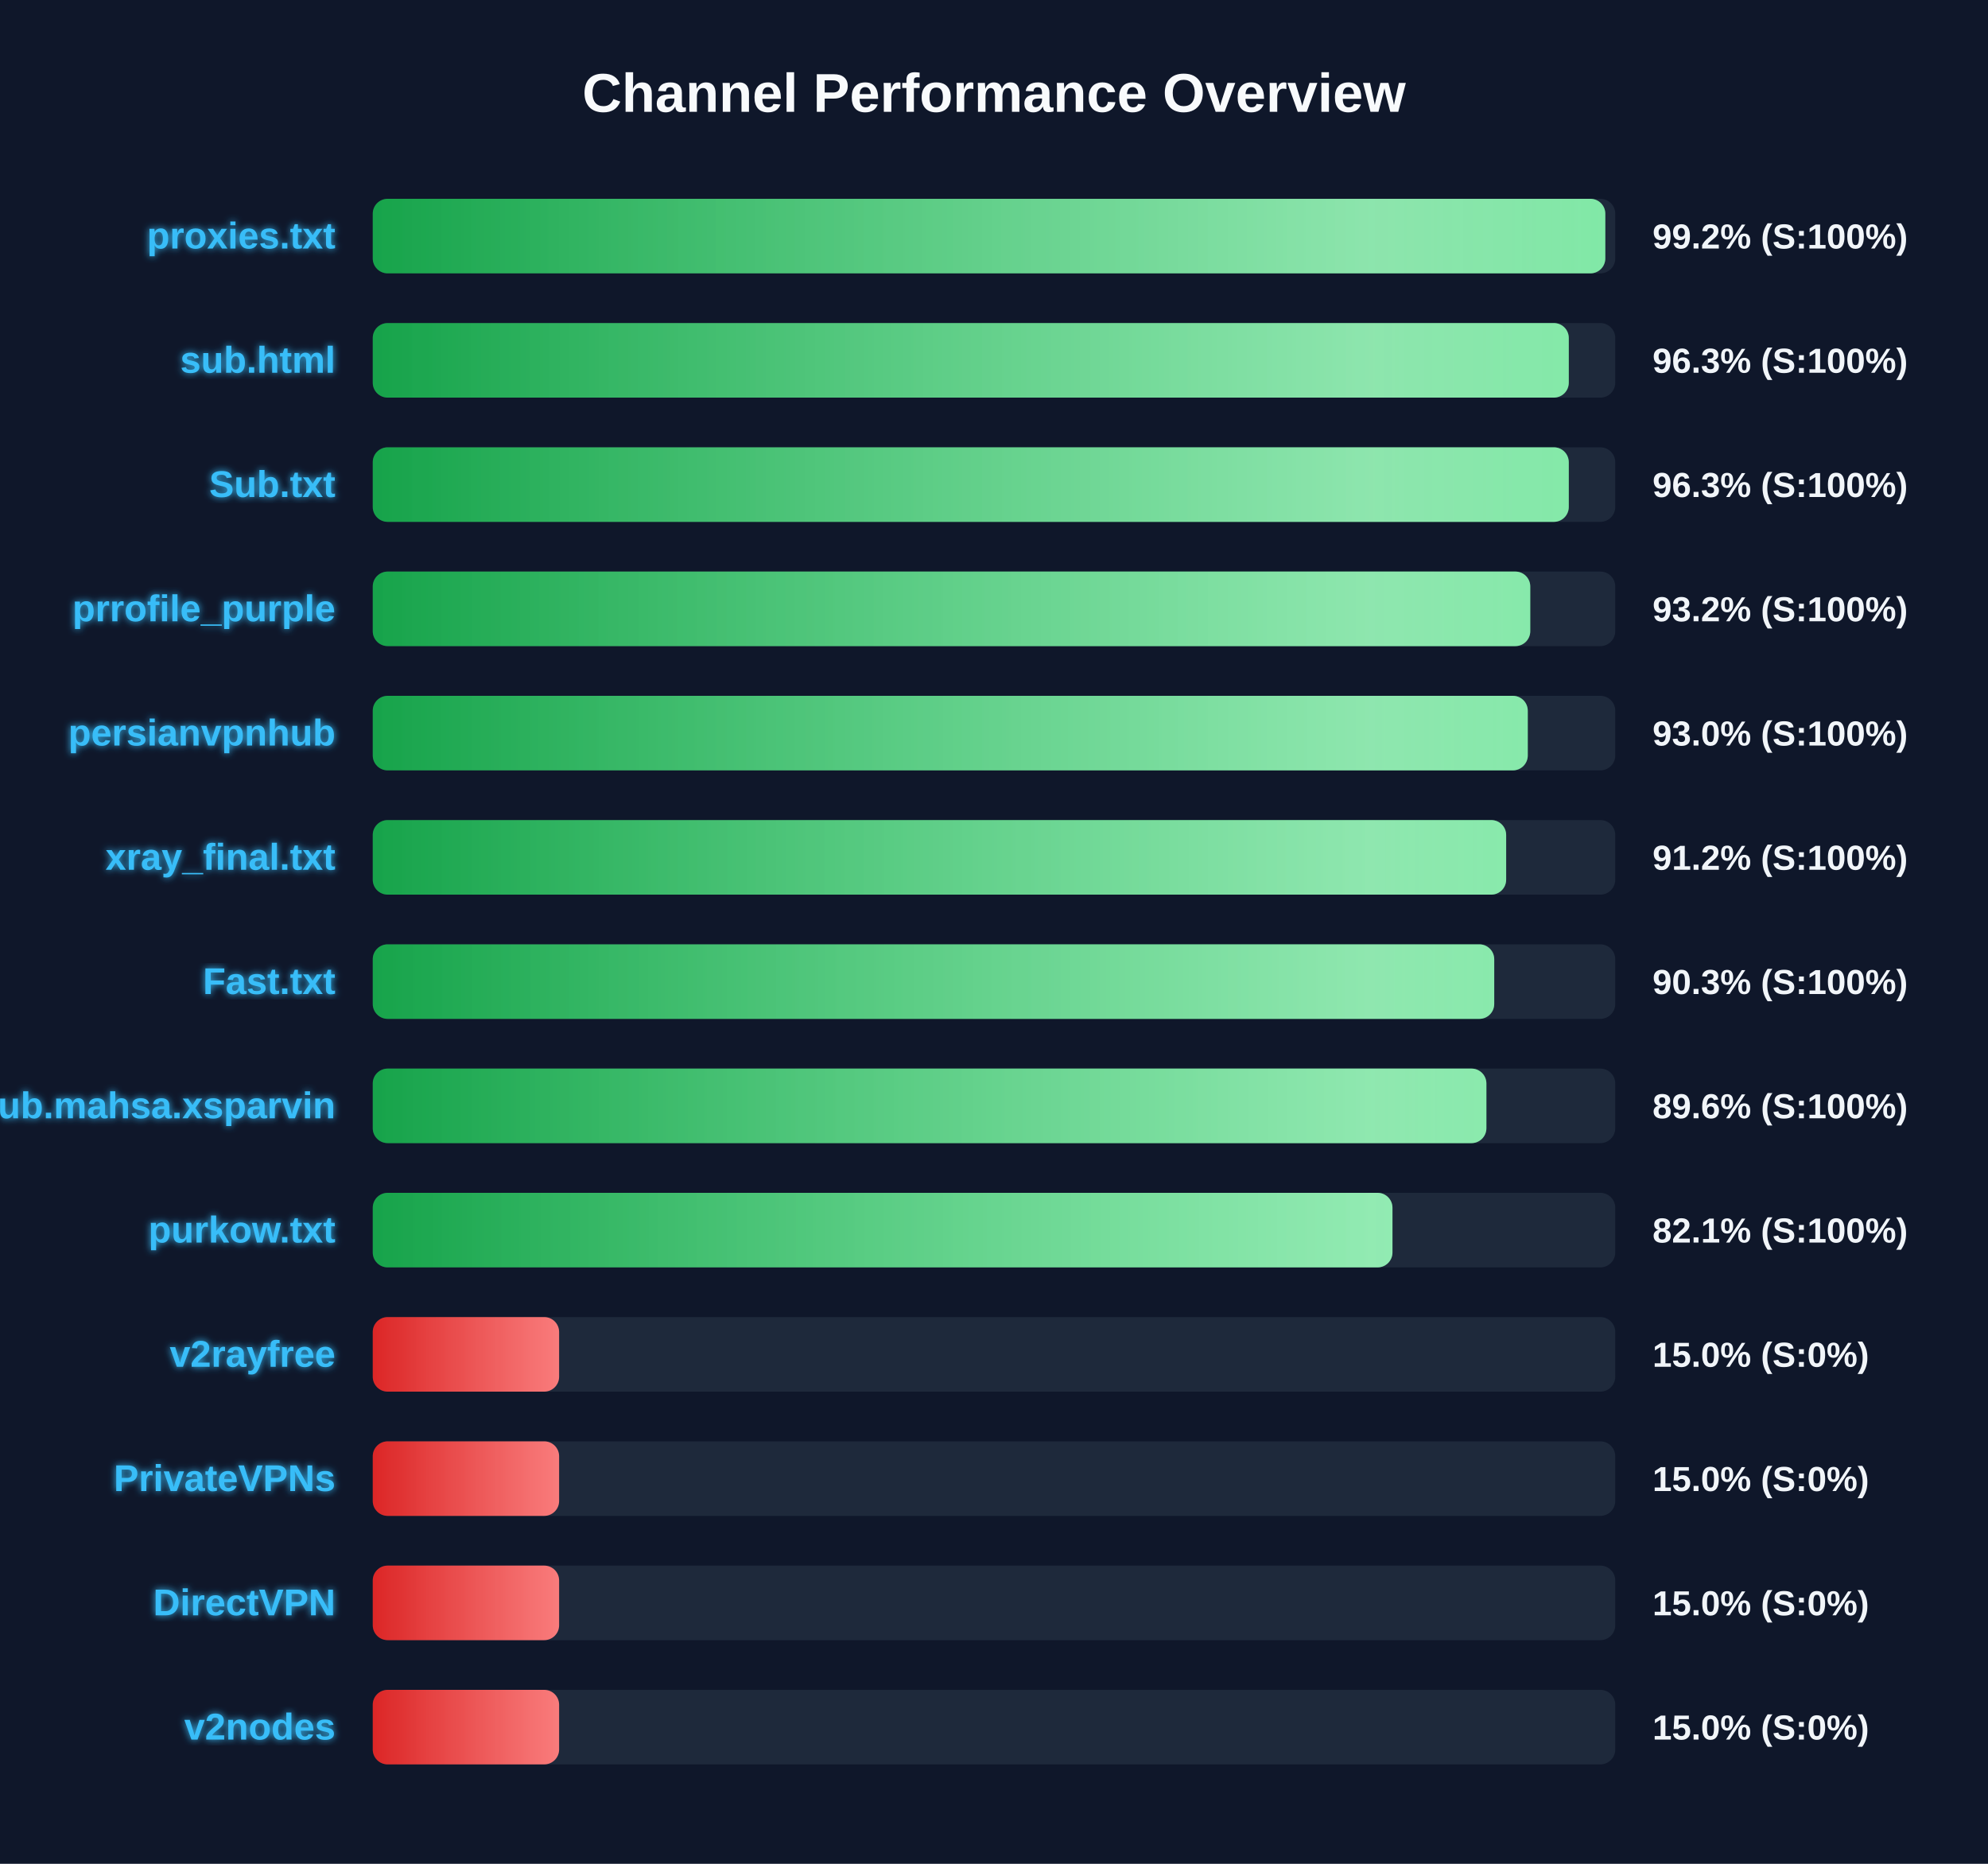
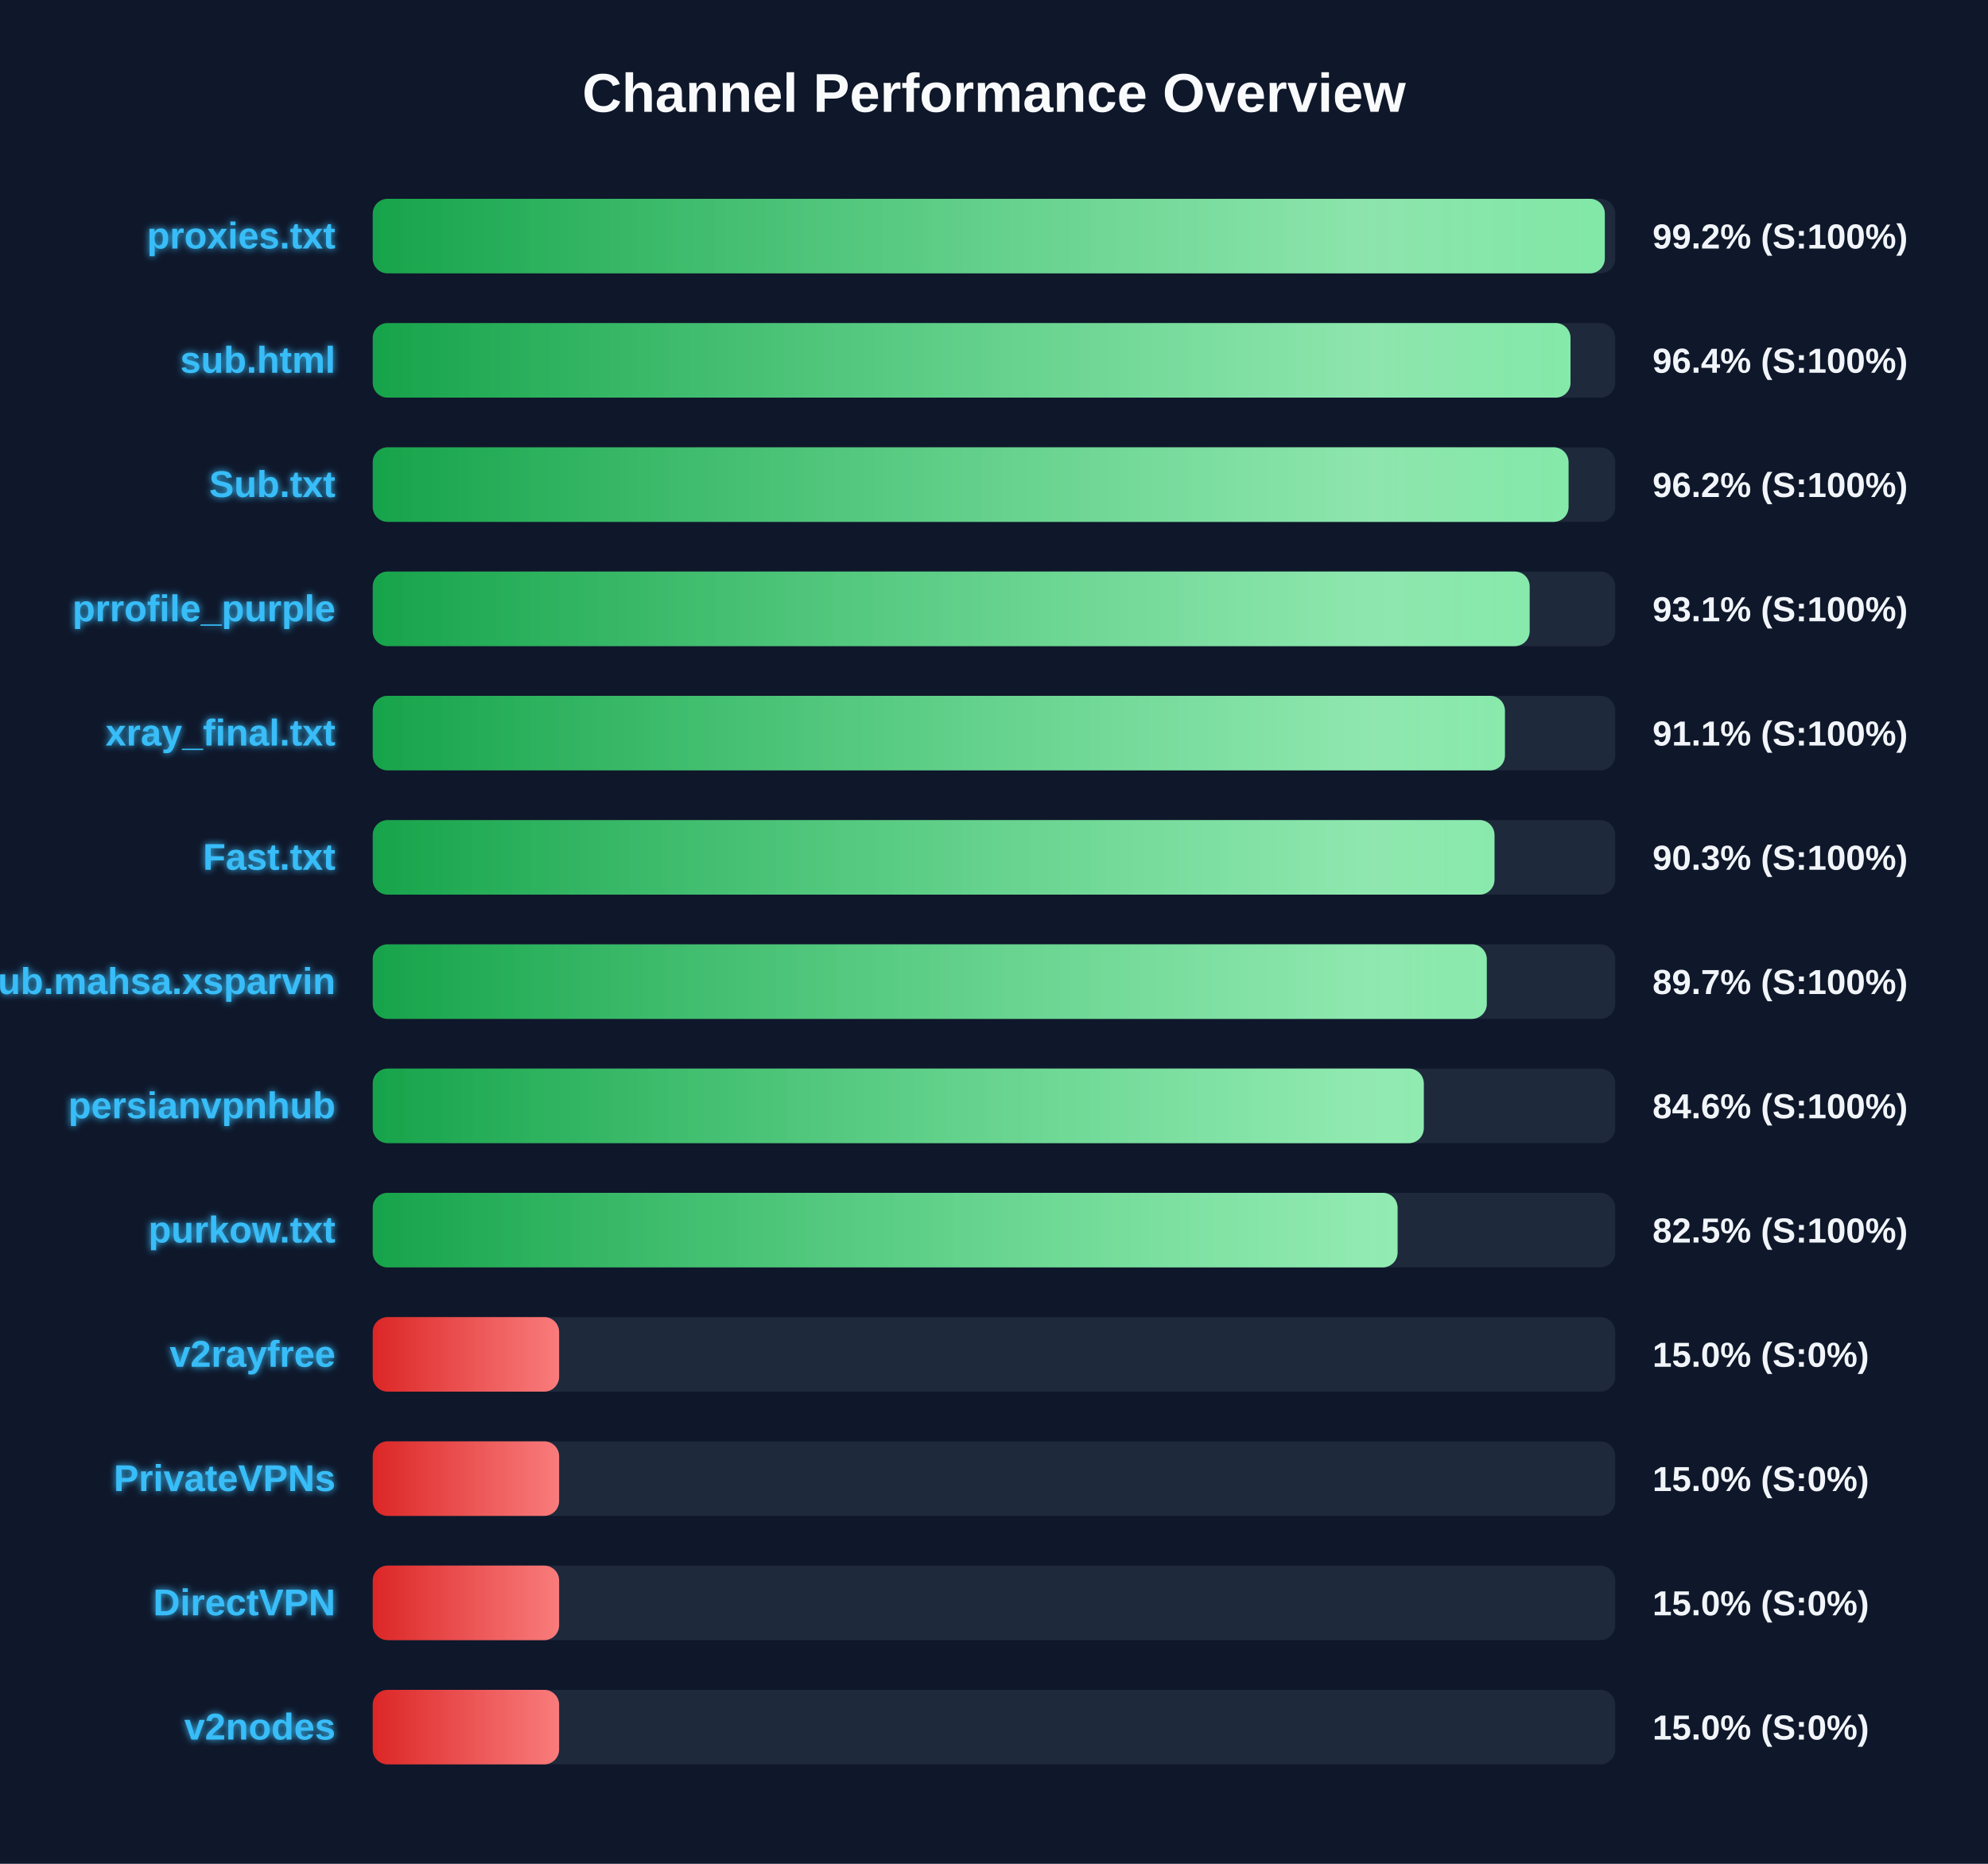
<svg xmlns="http://www.w3.org/2000/svg" width="800" height="750" version="1.1">
  <defs>
    <linearGradient id="grad-green" x1="0%" y1="0%" x2="100%" y2="0%">
      <stop offset="0%" stop-color="#16a34a" />
      <stop offset="100%" stop-color="#4ade80" />
    </linearGradient>
    <linearGradient id="grad-yellow" x1="0%" y1="0%" x2="100%" y2="0%">
      <stop offset="0%" stop-color="#ca8a04" />
      <stop offset="100%" stop-color="#fde047" />
    </linearGradient>
    <linearGradient id="grad-red" x1="0%" y1="0%" x2="100%" y2="0%">
      <stop offset="0%" stop-color="#dc2626" />
      <stop offset="100%" stop-color="#f87171" />
    </linearGradient>
    <linearGradient id="shimmer" x1="0%" y1="0%" x2="100%" y2="0%">
      <stop offset="0%" stop-color="rgba(255,255,255,0)" />
      <stop offset="50%" stop-color="rgba(255,255,255,0.4)" />
      <stop offset="100%" stop-color="rgba(255,255,255,0)" />
    </linearGradient>
    <filter id="glow" x="-20%" y="-20%" width="140%" height="140%">
      <feGaussianBlur stdDeviation="1.5" result="blur" />
      <feComposite in="SourceGraphic" in2="blur" operator="over" />
    </filter>
  </defs>
  <style>
        .bg-rect { fill: #0f172a; }
        .title { font: bold 22px 'Segoe UI', Arial, sans-serif; fill: #f8fafc; }
        .row { font: bold 15px 'Segoe UI', Arial, sans-serif; fill: #38bdf8; filter: url(#glow); }
        .score { font: bold 14px 'Segoe UI', Arial, sans-serif; fill: #f1f5f9; }
        @keyframes shimmer-anim {
            0% { transform: translateX(-100%); }
            100% { transform: translateX(200%); }
        }
        .shimmer-rect {
            animation: shimmer-anim 2.5s infinite linear;
        }
    </style>
  <rect width="100%" height="100%" class="bg-rect" />
  <text x="400" y="45" text-anchor="middle" class="title">Channel Performance Overview</text>
  <rect x="150" y="80" width="500" height="30" fill="#1e293b" rx="6" />
  <clipPath id="clip-0">
-     <rect x="150" y="80" width="496.0" height="30" rx="6" />
+     <rect x="150" y="80" width="495.8" height="30" rx="6" />
  </clipPath>
-   <rect x="150" y="80" width="496.0" height="30" fill="url(#grad-green)" rx="6" />
+   <rect x="150" y="80" width="495.8" height="30" fill="url(#grad-green)" rx="6" />
  <g clip-path="url(#clip-0)">
    <rect x="150" y="80" width="100%" height="30" fill="url(#shimmer)" class="shimmer-rect" />
  </g>
  <text x="135" y="100" text-anchor="end" class="row">proxies.txt</text>
  <text x="665" y="100" text-anchor="start" class="score">99.2% (S:100%)</text>
  <rect x="150" y="130" width="500" height="30" fill="#1e293b" rx="6" />
  <clipPath id="clip-1">
-     <rect x="150" y="130" width="481.3" height="30" rx="6" />
+     <rect x="150" y="130" width="482.0" height="30" rx="6" />
  </clipPath>
-   <rect x="150" y="130" width="481.3" height="30" fill="url(#grad-green)" rx="6" />
+   <rect x="150" y="130" width="482.0" height="30" fill="url(#grad-green)" rx="6" />
  <g clip-path="url(#clip-1)">
    <rect x="150" y="130" width="100%" height="30" fill="url(#shimmer)" class="shimmer-rect" />
  </g>
  <text x="135" y="150" text-anchor="end" class="row">sub.html</text>
-   <text x="665" y="150" text-anchor="start" class="score">96.3% (S:100%)</text>
+   <text x="665" y="150" text-anchor="start" class="score">96.4% (S:100%)</text>
  <rect x="150" y="180" width="500" height="30" fill="#1e293b" rx="6" />
  <clipPath id="clip-2">
-     <rect x="150" y="180" width="481.3" height="30" rx="6" />
+     <rect x="150" y="180" width="481.2" height="30" rx="6" />
  </clipPath>
-   <rect x="150" y="180" width="481.3" height="30" fill="url(#grad-green)" rx="6" />
+   <rect x="150" y="180" width="481.2" height="30" fill="url(#grad-green)" rx="6" />
  <g clip-path="url(#clip-2)">
    <rect x="150" y="180" width="100%" height="30" fill="url(#shimmer)" class="shimmer-rect" />
  </g>
  <text x="135" y="200" text-anchor="end" class="row">Sub.txt</text>
-   <text x="665" y="200" text-anchor="start" class="score">96.3% (S:100%)</text>
+   <text x="665" y="200" text-anchor="start" class="score">96.2% (S:100%)</text>
  <rect x="150" y="230" width="500" height="30" fill="#1e293b" rx="6" />
  <clipPath id="clip-3">
-     <rect x="150" y="230" width="465.8" height="30" rx="6" />
+     <rect x="150" y="230" width="465.55" height="30" rx="6" />
  </clipPath>
-   <rect x="150" y="230" width="465.8" height="30" fill="url(#grad-green)" rx="6" />
+   <rect x="150" y="230" width="465.55" height="30" fill="url(#grad-green)" rx="6" />
  <g clip-path="url(#clip-3)">
    <rect x="150" y="230" width="100%" height="30" fill="url(#shimmer)" class="shimmer-rect" />
  </g>
  <text x="135" y="250" text-anchor="end" class="row">prrofile_purple</text>
-   <text x="665" y="250" text-anchor="start" class="score">93.2% (S:100%)</text>
+   <text x="665" y="250" text-anchor="start" class="score">93.1% (S:100%)</text>
  <rect x="150" y="280" width="500" height="30" fill="#1e293b" rx="6" />
  <clipPath id="clip-4">
-     <rect x="150" y="280" width="464.8" height="30" rx="6" />
+     <rect x="150" y="280" width="455.6" height="30" rx="6" />
  </clipPath>
-   <rect x="150" y="280" width="464.8" height="30" fill="url(#grad-green)" rx="6" />
+   <rect x="150" y="280" width="455.6" height="30" fill="url(#grad-green)" rx="6" />
  <g clip-path="url(#clip-4)">
    <rect x="150" y="280" width="100%" height="30" fill="url(#shimmer)" class="shimmer-rect" />
  </g>
-   <text x="135" y="300" text-anchor="end" class="row">persianvpnhub</text>
-   <text x="665" y="300" text-anchor="start" class="score">93.0% (S:100%)</text>
+   <text x="135" y="300" text-anchor="end" class="row">xray_final.txt</text>
+   <text x="665" y="300" text-anchor="start" class="score">91.1% (S:100%)</text>
  <rect x="150" y="330" width="500" height="30" fill="#1e293b" rx="6" />
  <clipPath id="clip-5">
-     <rect x="150" y="330" width="456.1" height="30" rx="6" />
+     <rect x="150" y="330" width="451.4" height="30" rx="6" />
  </clipPath>
-   <rect x="150" y="330" width="456.1" height="30" fill="url(#grad-green)" rx="6" />
+   <rect x="150" y="330" width="451.4" height="30" fill="url(#grad-green)" rx="6" />
  <g clip-path="url(#clip-5)">
    <rect x="150" y="330" width="100%" height="30" fill="url(#shimmer)" class="shimmer-rect" />
  </g>
-   <text x="135" y="350" text-anchor="end" class="row">xray_final.txt</text>
-   <text x="665" y="350" text-anchor="start" class="score">91.2% (S:100%)</text>
+   <text x="135" y="350" text-anchor="end" class="row">Fast.txt</text>
+   <text x="665" y="350" text-anchor="start" class="score">90.3% (S:100%)</text>
  <rect x="150" y="380" width="500" height="30" fill="#1e293b" rx="6" />
  <clipPath id="clip-6">
-     <rect x="150" y="380" width="451.3" height="30" rx="6" />
+     <rect x="150" y="380" width="448.3" height="30" rx="6" />
  </clipPath>
-   <rect x="150" y="380" width="451.3" height="30" fill="url(#grad-green)" rx="6" />
+   <rect x="150" y="380" width="448.3" height="30" fill="url(#grad-green)" rx="6" />
  <g clip-path="url(#clip-6)">
    <rect x="150" y="380" width="100%" height="30" fill="url(#shimmer)" class="shimmer-rect" />
  </g>
-   <text x="135" y="400" text-anchor="end" class="row">Fast.txt</text>
-   <text x="665" y="400" text-anchor="start" class="score">90.3% (S:100%)</text>
+   <text x="135" y="400" text-anchor="end" class="row">Sub.mahsa.xsparvin</text>
+   <text x="665" y="400" text-anchor="start" class="score">89.7% (S:100%)</text>
  <rect x="150" y="430" width="500" height="30" fill="#1e293b" rx="6" />
  <clipPath id="clip-7">
-     <rect x="150" y="430" width="448.15" height="30" rx="6" />
+     <rect x="150" y="430" width="422.95" height="30" rx="6" />
  </clipPath>
-   <rect x="150" y="430" width="448.15" height="30" fill="url(#grad-green)" rx="6" />
+   <rect x="150" y="430" width="422.95" height="30" fill="url(#grad-green)" rx="6" />
  <g clip-path="url(#clip-7)">
    <rect x="150" y="430" width="100%" height="30" fill="url(#shimmer)" class="shimmer-rect" />
  </g>
-   <text x="135" y="450" text-anchor="end" class="row">Sub.mahsa.xsparvin</text>
-   <text x="665" y="450" text-anchor="start" class="score">89.6% (S:100%)</text>
+   <text x="135" y="450" text-anchor="end" class="row">persianvpnhub</text>
+   <text x="665" y="450" text-anchor="start" class="score">84.6% (S:100%)</text>
  <rect x="150" y="480" width="500" height="30" fill="#1e293b" rx="6" />
  <clipPath id="clip-8">
-     <rect x="150" y="480" width="410.35" height="30" rx="6" />
+     <rect x="150" y="480" width="412.4" height="30" rx="6" />
  </clipPath>
-   <rect x="150" y="480" width="410.35" height="30" fill="url(#grad-green)" rx="6" />
+   <rect x="150" y="480" width="412.4" height="30" fill="url(#grad-green)" rx="6" />
  <g clip-path="url(#clip-8)">
    <rect x="150" y="480" width="100%" height="30" fill="url(#shimmer)" class="shimmer-rect" />
  </g>
  <text x="135" y="500" text-anchor="end" class="row">purkow.txt</text>
-   <text x="665" y="500" text-anchor="start" class="score">82.1% (S:100%)</text>
+   <text x="665" y="500" text-anchor="start" class="score">82.5% (S:100%)</text>
  <rect x="150" y="530" width="500" height="30" fill="#1e293b" rx="6" />
  <clipPath id="clip-9">
    <rect x="150" y="530" width="75.0" height="30" rx="6" />
  </clipPath>
  <rect x="150" y="530" width="75.0" height="30" fill="url(#grad-red)" rx="6" />
  <g clip-path="url(#clip-9)">
    <rect x="150" y="530" width="100%" height="30" fill="url(#shimmer)" class="shimmer-rect" />
  </g>
  <text x="135" y="550" text-anchor="end" class="row">v2rayfree</text>
  <text x="665" y="550" text-anchor="start" class="score">15.0% (S:0%)</text>
  <rect x="150" y="580" width="500" height="30" fill="#1e293b" rx="6" />
  <clipPath id="clip-10">
    <rect x="150" y="580" width="75.0" height="30" rx="6" />
  </clipPath>
  <rect x="150" y="580" width="75.0" height="30" fill="url(#grad-red)" rx="6" />
  <g clip-path="url(#clip-10)">
    <rect x="150" y="580" width="100%" height="30" fill="url(#shimmer)" class="shimmer-rect" />
  </g>
  <text x="135" y="600" text-anchor="end" class="row">PrivateVPNs</text>
  <text x="665" y="600" text-anchor="start" class="score">15.0% (S:0%)</text>
  <rect x="150" y="630" width="500" height="30" fill="#1e293b" rx="6" />
  <clipPath id="clip-11">
    <rect x="150" y="630" width="75.0" height="30" rx="6" />
  </clipPath>
  <rect x="150" y="630" width="75.0" height="30" fill="url(#grad-red)" rx="6" />
  <g clip-path="url(#clip-11)">
    <rect x="150" y="630" width="100%" height="30" fill="url(#shimmer)" class="shimmer-rect" />
  </g>
  <text x="135" y="650" text-anchor="end" class="row">DirectVPN</text>
  <text x="665" y="650" text-anchor="start" class="score">15.0% (S:0%)</text>
  <rect x="150" y="680" width="500" height="30" fill="#1e293b" rx="6" />
  <clipPath id="clip-12">
    <rect x="150" y="680" width="75.0" height="30" rx="6" />
  </clipPath>
  <rect x="150" y="680" width="75.0" height="30" fill="url(#grad-red)" rx="6" />
  <g clip-path="url(#clip-12)">
    <rect x="150" y="680" width="100%" height="30" fill="url(#shimmer)" class="shimmer-rect" />
  </g>
  <text x="135" y="700" text-anchor="end" class="row">v2nodes</text>
  <text x="665" y="700" text-anchor="start" class="score">15.0% (S:0%)</text>
</svg>
